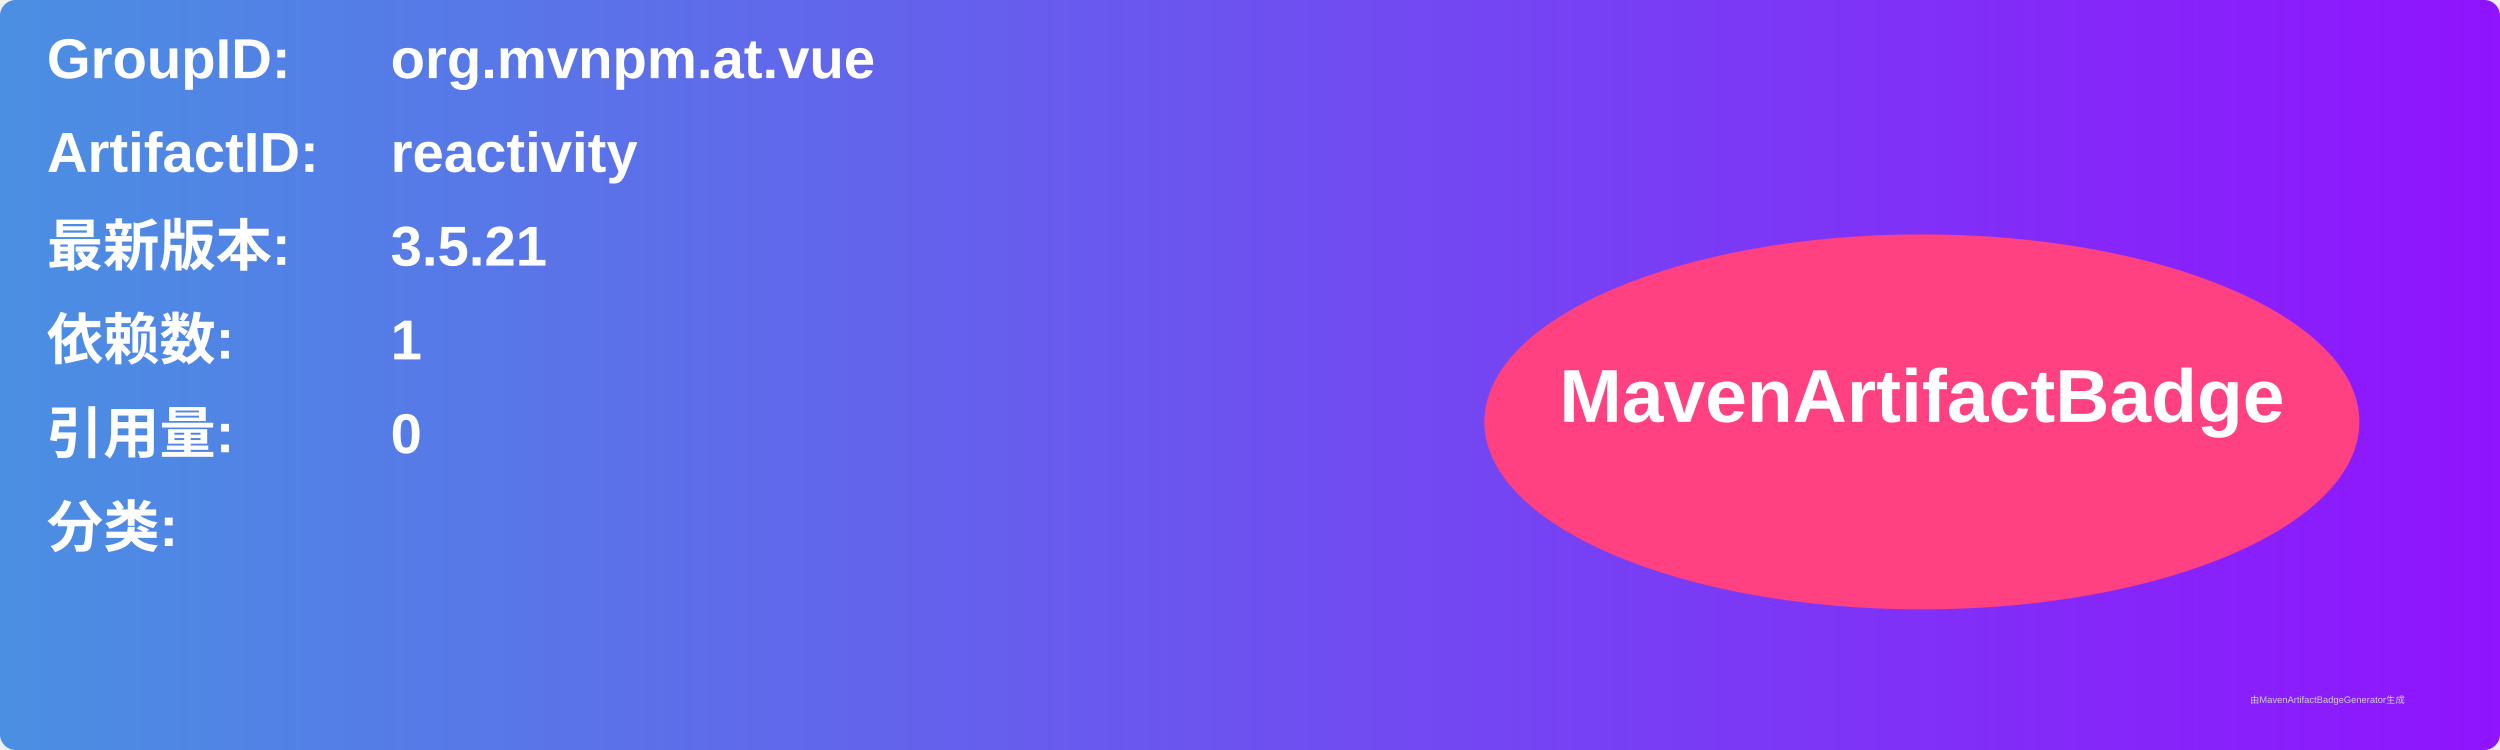
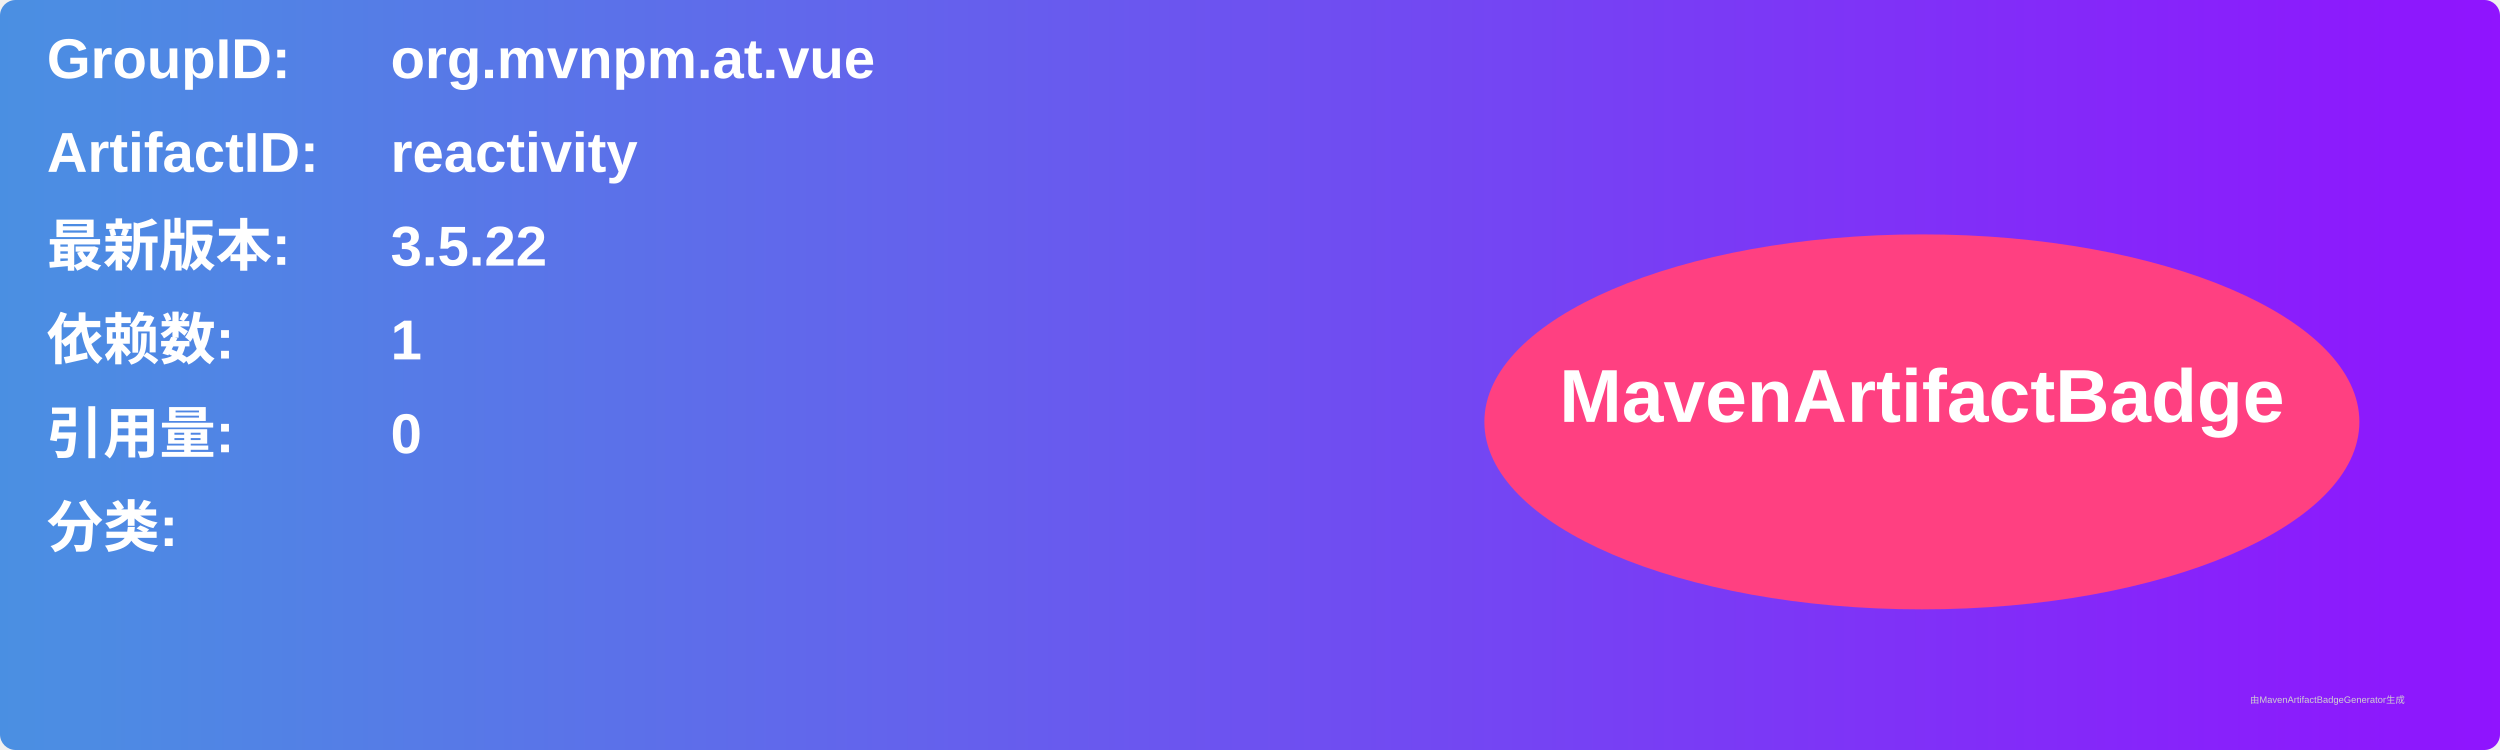
<svg xmlns="http://www.w3.org/2000/svg" width="800" height="240" viewBox="0 0 800 240">
  <linearGradient id="grad" x1="0%" y1="0%" x2="100%" y2="0%">
    <stop offset="0%" stop-color="#4a90e2" />
    <stop offset="100%" stop-color="#9013fe" />
  </linearGradient>
  <rect width="100%" height="100%" rx="5" ry="5" fill="url(#grad)" />
  <g transform="translate(15, 15)">
    <text x="0" y="10" font-family="Arial" font-size="18" fill="white" font-weight="bold" width="260">GroupID:</text>
    <text x="110" y="10" font-family="Arial" font-size="18" fill="white" font-weight="bold" width="460">org.mvnpm.at.vue</text>
    <text x="0" y="40" font-family="Arial" font-size="18" fill="white" font-weight="bold" width="260">ArtifactID:</text>
    <text x="110" y="40" font-family="Arial" font-size="18" fill="white" font-weight="bold" width="460">reactivity</text>
    <text x="0" y="70" font-family="Arial" font-size="18" fill="white" font-weight="bold">最新版本:</text>
    <text x="110" y="70" font-family="Arial" font-size="18" fill="white" font-weight="bold">
-       <tspan font-weight="bold">3.5.21</tspan>
+       <tspan font-weight="bold">3.5.22</tspan>
    </text>
    <text x="0" y="100" font-family="Arial" font-size="18" fill="white" font-weight="bold">依赖数: </text>
    <text x="110" y="100" font-family="Arial" font-size="18" fill="white">
      <tspan font-weight="bold">1</tspan>
    </text>
    <text x="0" y="130" font-family="Arial" font-size="18" fill="white" font-weight="bold">引用量: </text>
    <text x="110" y="130" font-family="Arial" font-size="18" fill="white">
      <tspan font-weight="bold">0</tspan>
    </text>
    <text x="0" y="160" font-family="Arial" font-size="18" fill="white" font-weight="bold">分类:</text>
    <text x="10" y="190" font-family="Arial" font-size="10" fill="white">
      <tspan font-weight="bold" />
    </text>
    <ellipse cx="600" cy="120" rx="140" ry="60" fill="#ff4081" />
    <text x="600" y="120" text-anchor="middle" font-family="Arial" font-size="24" fill="white" font-weight="bold">MavenArtifactBadge</text>
  </g>
  <text x="720" y="225" font-family="Arial" font-size="3" fill="#d0d0d0">由MavenArtifactBadgeGenerator生成</text>
</svg>
